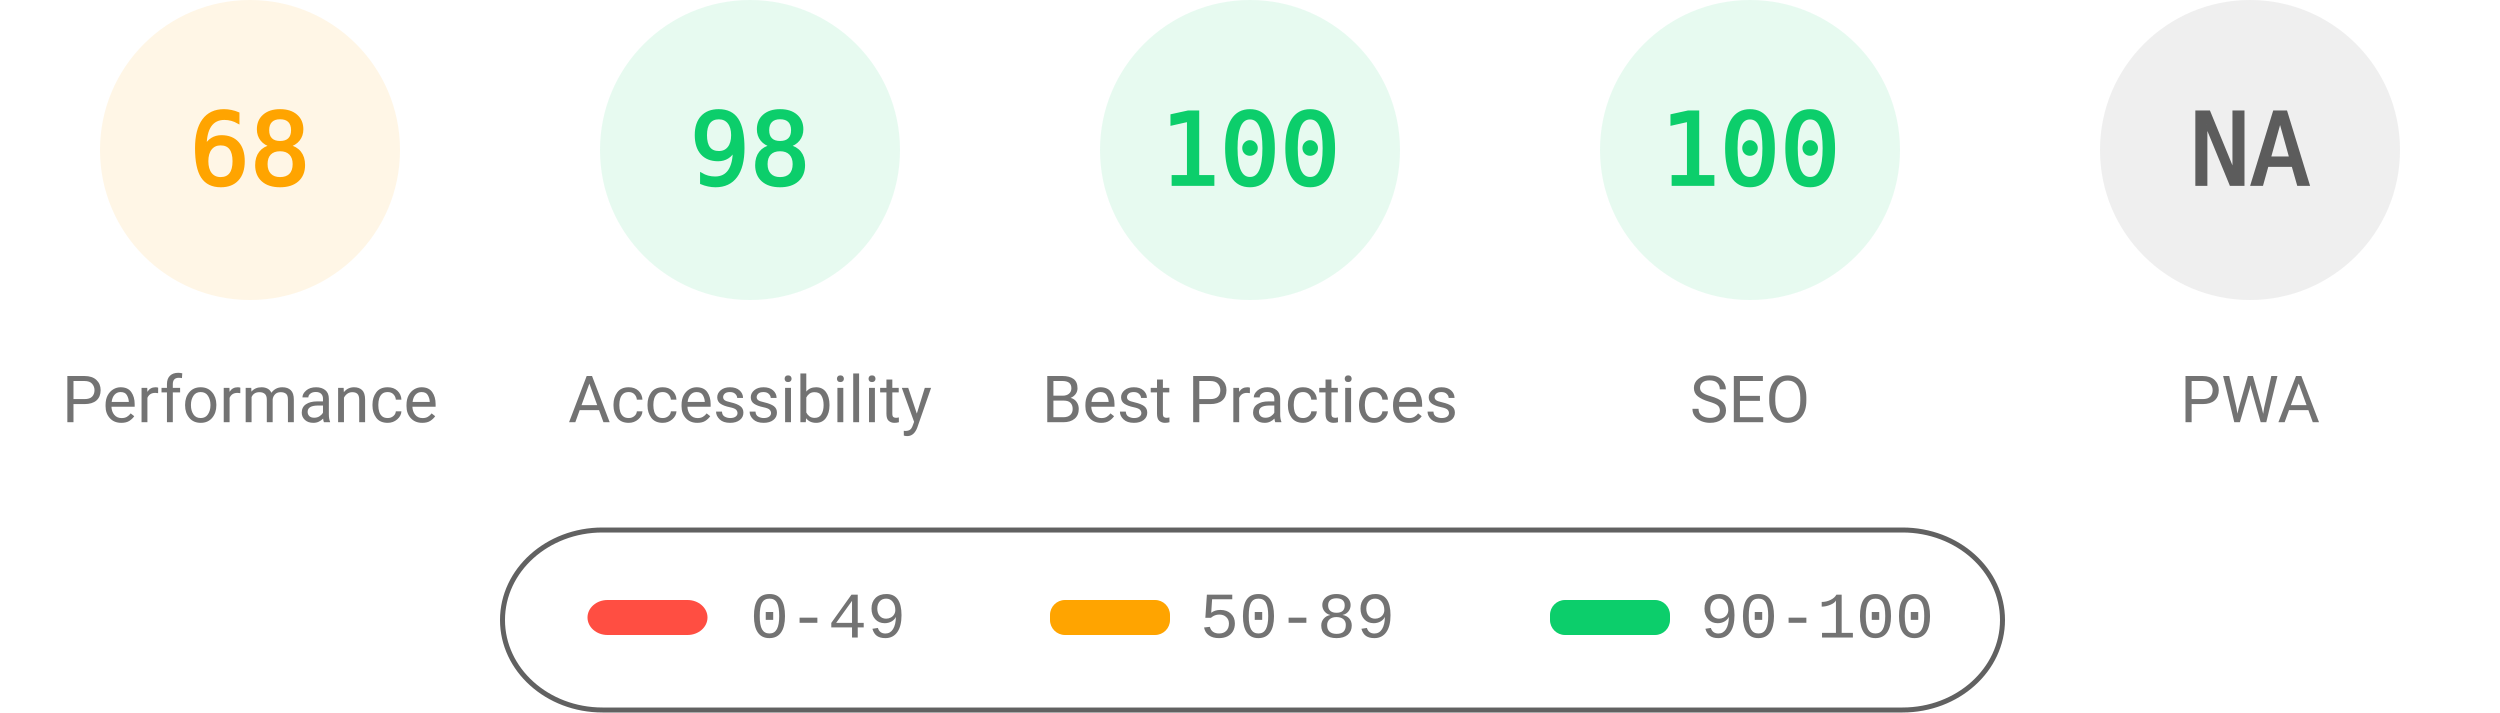
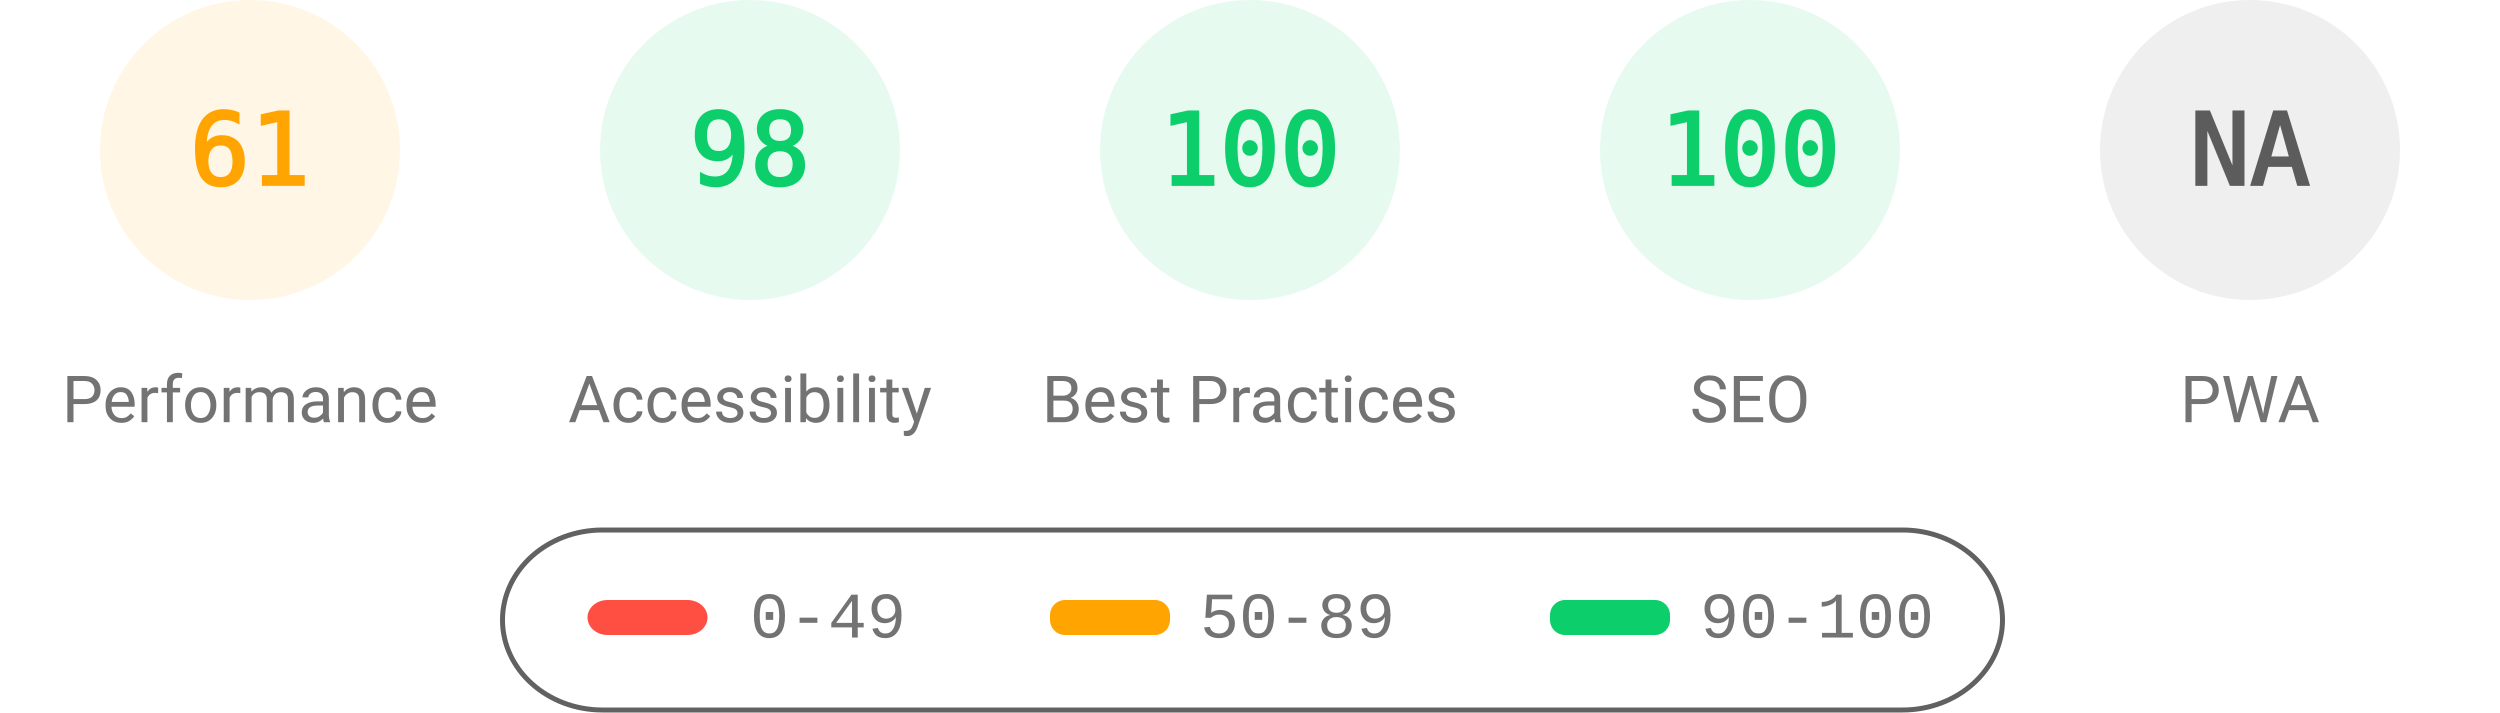
<svg xmlns="http://www.w3.org/2000/svg" fill="none" width="1000" height="285">
  <style>.gauge-base{opacity:.1}.gauge-arc{fill:none;animation-delay:250ms;stroke-linecap:round;transform:rotate(-90deg);transform-origin:100px 60px;animation:load-gauge 1s ease forwards}.guage-text{font-size:40px;font-family:monospace;text-align:center}.guage-red{color:#ff4e42;fill:#ff4e42;stroke:#ff4e42}.guage-orange{color:#ffa400;fill:#ffa400;stroke:#ffa400}.guage-green{color:#0cce6b;fill:#0cce6b;stroke:#0cce6b}.guage-undefined{color:#5c5c5c;fill:#5c5c5c;stroke:#5c5c5c}.guage-title{color:#737373;fill:#737373;stroke:none;font-size:26px;line-height:26px;font-family:Roboto,Halvetica,Arial,sans-serif}@keyframes load-gauge{from{stroke-dasharray:0 352.858}}</style>
  <svg class="guage-div guage-perf guage-orange" viewBox="0 0 200 200" width="200" height="200">
    <circle class="gauge-base" r="56" cx="100" cy="60" stroke-width="8" />
-     <circle class="gauge-arc guage-arc-1" r="56" cx="100" cy="60" stroke-width="8" style="stroke-dasharray:239.263,351.858" />
-     <text class="guage-text" x="100" y="60" alignment-baseline="central" dominant-baseline="central" text-anchor="middle">68</text>
+     <circle class="gauge-arc guage-arc-1" r="56" cx="100" cy="60" stroke-width="8" style="stroke-dasharray:214.633,351.858" />
+     <text class="guage-text" x="100" y="60" alignment-baseline="central" dominant-baseline="central" text-anchor="middle">61</text>
    <text class="guage-title" x="100" y="160" alignment-baseline="central" dominant-baseline="central" text-anchor="middle">Performance</text>
  </svg>
  <svg class="guage-div guage-acc guage-green" viewBox="0 0 200 200" width="200" height="200" x="200">
    <circle class="gauge-base" r="56" cx="100" cy="60" stroke-width="8" />
    <circle class="gauge-arc guage-arc-2" r="56" cx="100" cy="60" stroke-width="8" style="stroke-dasharray:344.821,351.858" />
    <text class="guage-text" x="100" y="60" alignment-baseline="central" dominant-baseline="central" text-anchor="middle">98</text>
    <text class="guage-title" x="100" y="160" alignment-baseline="central" dominant-baseline="central" text-anchor="middle">Accessibility</text>
  </svg>
  <svg class="guage-div guage-best guage-green" viewBox="0 0 200 200" width="200" height="200" x="400">
    <circle class="gauge-base" r="56" cx="100" cy="60" stroke-width="8" />
    <circle class="gauge-arc guage-arc-3" r="56" cx="100" cy="60" stroke-width="8" style="stroke-dasharray:351.858,351.858" />
    <text class="guage-text" x="100" y="60" alignment-baseline="central" dominant-baseline="central" text-anchor="middle">100</text>
    <text class="guage-title" x="100" y="160" alignment-baseline="central" dominant-baseline="central" text-anchor="middle">Best Practices</text>
  </svg>
  <svg class="guage-div guage-seo guage-green" viewBox="0 0 200 200" width="200" height="200" x="600">
    <circle class="gauge-base" r="56" cx="100" cy="60" stroke-width="8" />
    <circle class="gauge-arc guage-arc-4" r="56" cx="100" cy="60" stroke-width="8" style="stroke-dasharray:351.858,351.858" />
    <text class="guage-text" x="100" y="60" alignment-baseline="central" dominant-baseline="central" text-anchor="middle">100</text>
    <text class="guage-title" x="100" y="160" alignment-baseline="central" dominant-baseline="central" text-anchor="middle">SEO</text>
  </svg>
  <svg class="guage-div guage-pwa guage-undefined" viewBox="0 0 200 200" width="200" height="200" x="800">
    <circle class="gauge-base" r="56" cx="100" cy="60" stroke-width="8" />
    <circle class="gauge-arc guage-arc-4" r="56" cx="100" cy="60" stroke-width="8" style="stroke-dasharray:351.858,351.858" />
    <text class="guage-text" x="100" y="60" alignment-baseline="central" dominant-baseline="central" text-anchor="middle">NA</text>
    <text class="guage-title" x="100" y="160" alignment-baseline="central" dominant-baseline="central" text-anchor="middle">PWA</text>
  </svg>
  <svg width="604" height="76" x="200" y="210">
    <path fill="none" id="canvas_background" d="M-1-1h604v80H-1z" />
    <rect fill-opacity="0" stroke="#616161" stroke-width="2" rx="40" id="svg_2" height="72" width="600" y="2" x="1" fill="#000" />
    <rect stroke="#000" rx="8" id="svg_3" height="14" width="48" y="30" x="35" stroke-opacity="null" stroke-width="0" fill="#ff4e42" />
    <rect stroke="#000" rx="6" id="svg_4" height="14" width="48" y="30" x="220" stroke-opacity="null" stroke-width="0" fill="#ffa400" />
    <rect stroke="#000" rx="6" id="svg_5" height="14" width="48" y="30" x="420" stroke-opacity="null" stroke-width="0" fill="#0cce6b" />
    <text xml:space="preserve" text-anchor="start" font-family="'Courier New', Courier, monospace" font-size="26" id="svg_6" y="45" x="100" stroke-opacity="null" stroke-width="0" stroke="#000" fill="#737373">0-49</text>
    <text xml:space="preserve" text-anchor="start" font-family="'Courier New', Courier, monospace" font-size="26" id="svg_7" y="45" x="280" stroke-opacity="null" stroke-width="0" stroke="#000" fill="#737373">50-89</text>
    <text xml:space="preserve" text-anchor="start" font-family="'Courier New', Courier, monospace" font-size="26" id="svg_8" y="45" x="480" stroke-opacity="null" stroke-width="0" stroke="#000" fill="#737373">90-100</text>
  </svg>
</svg>
